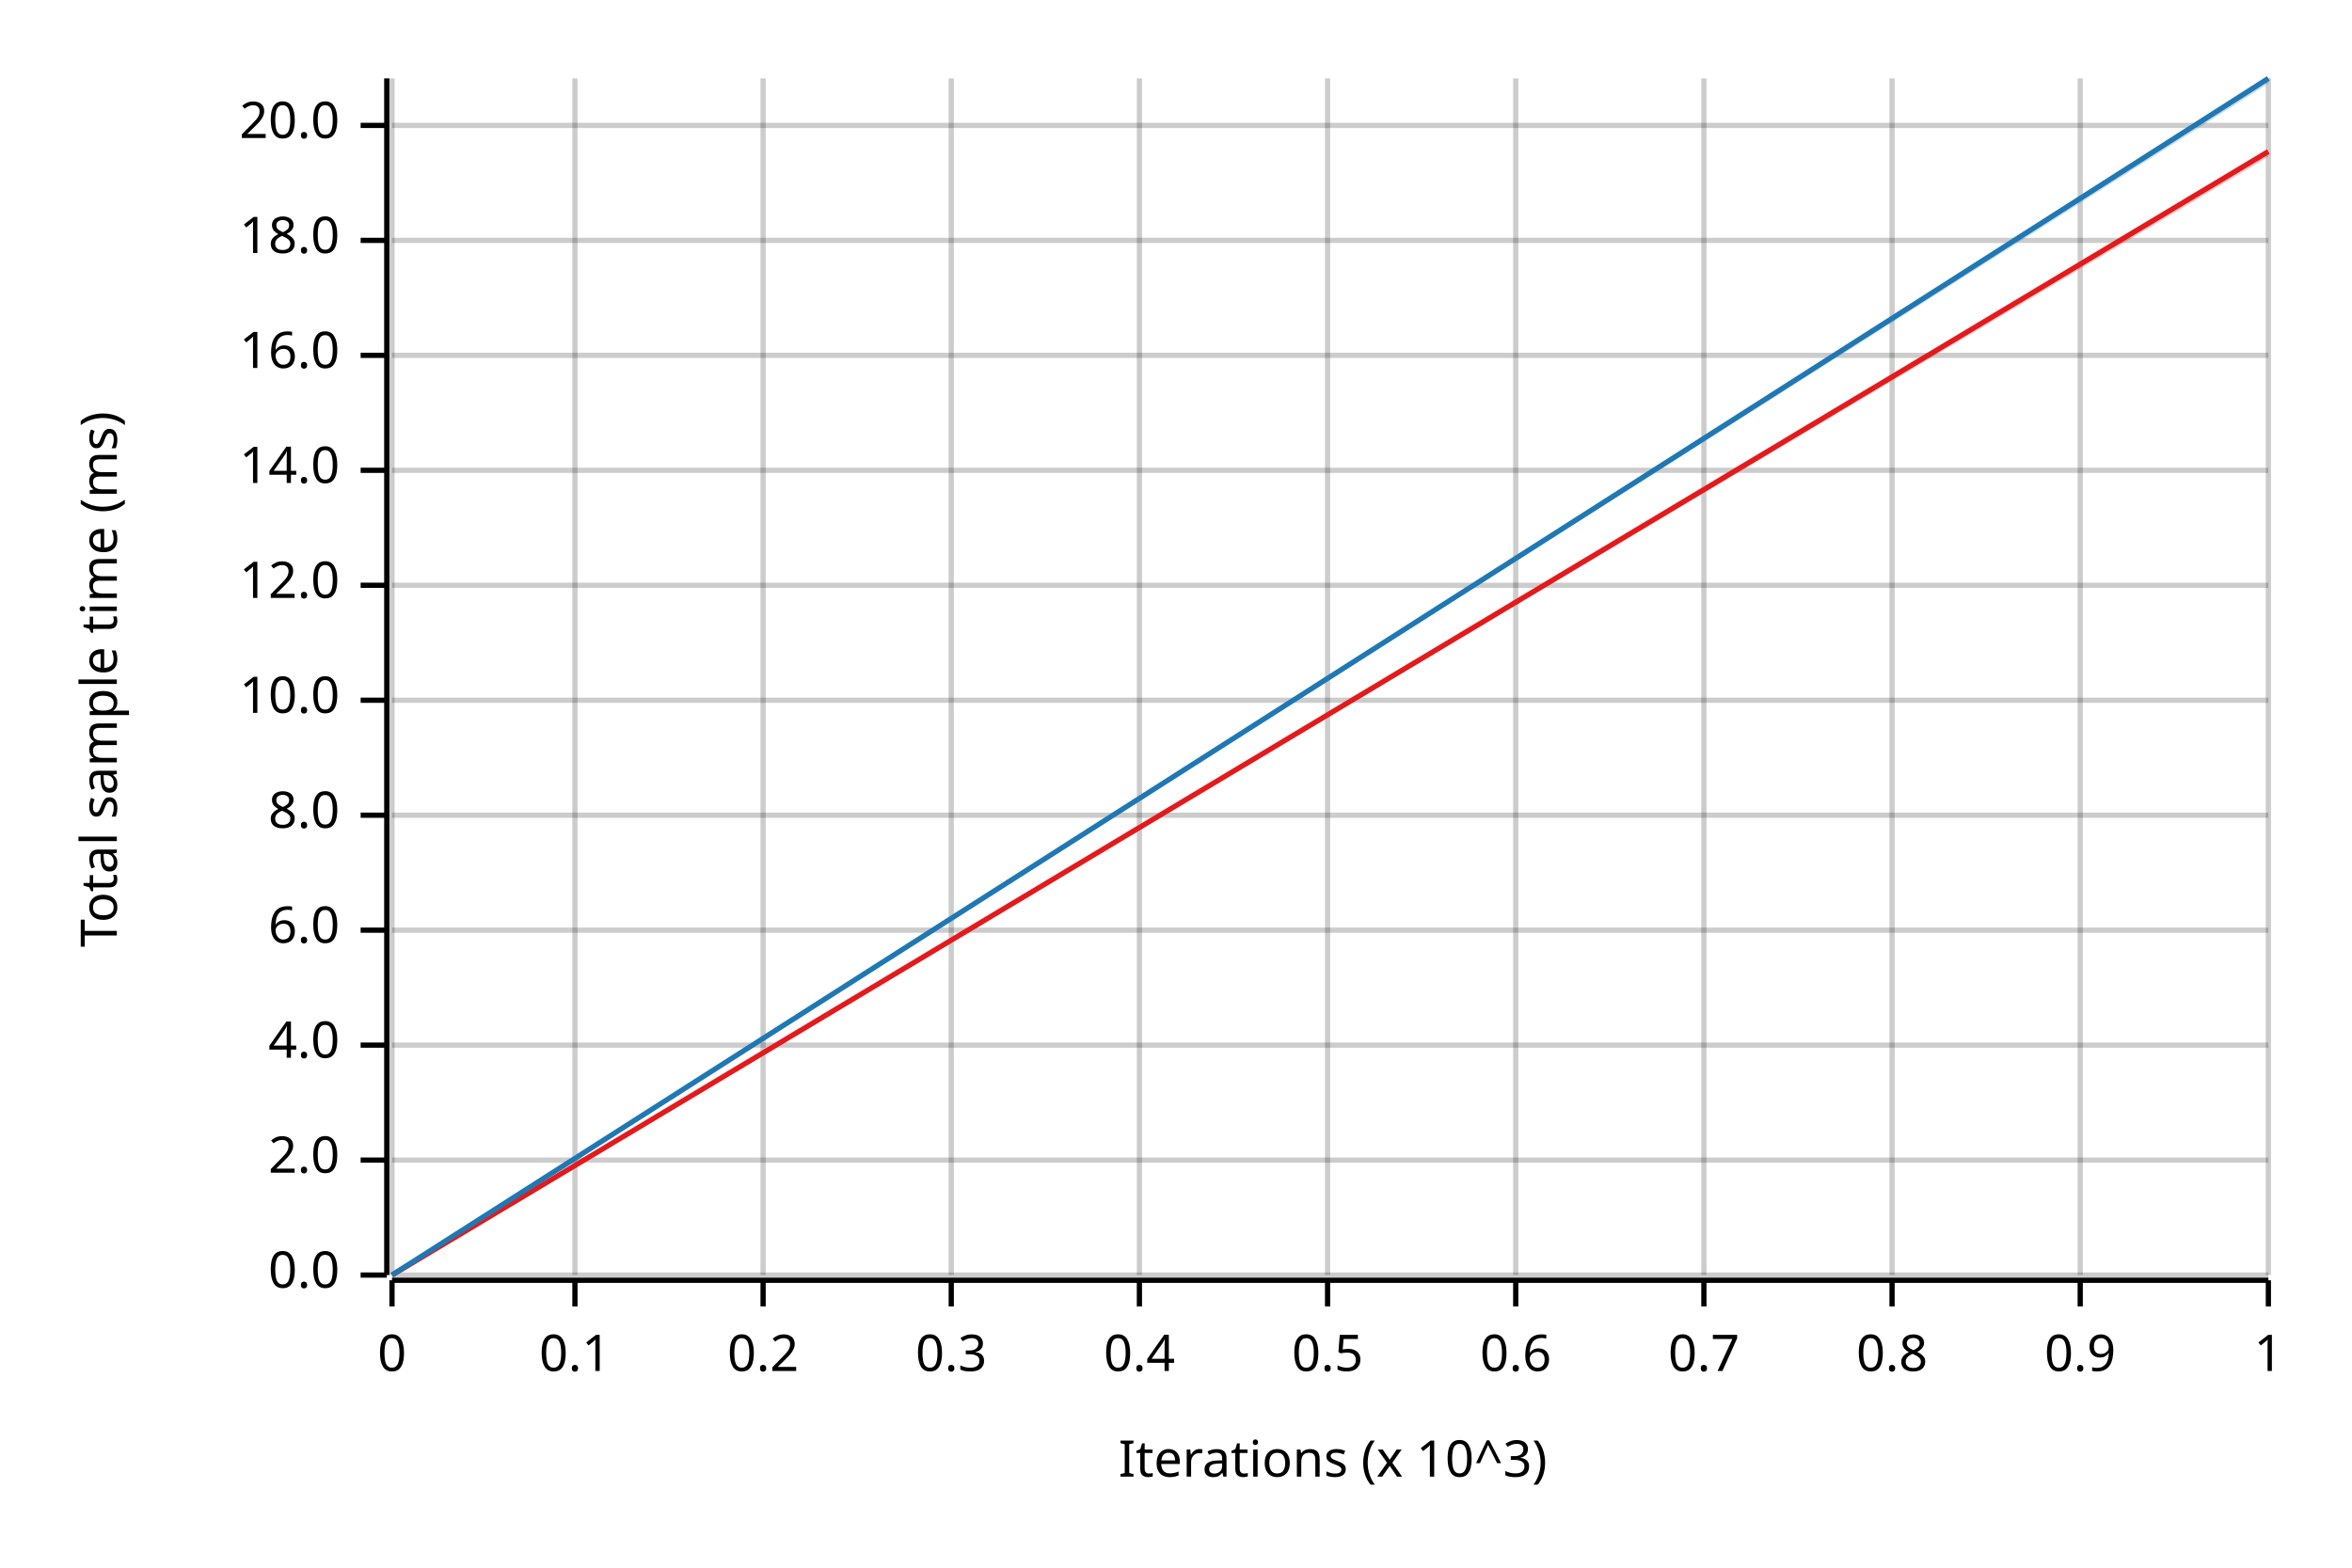
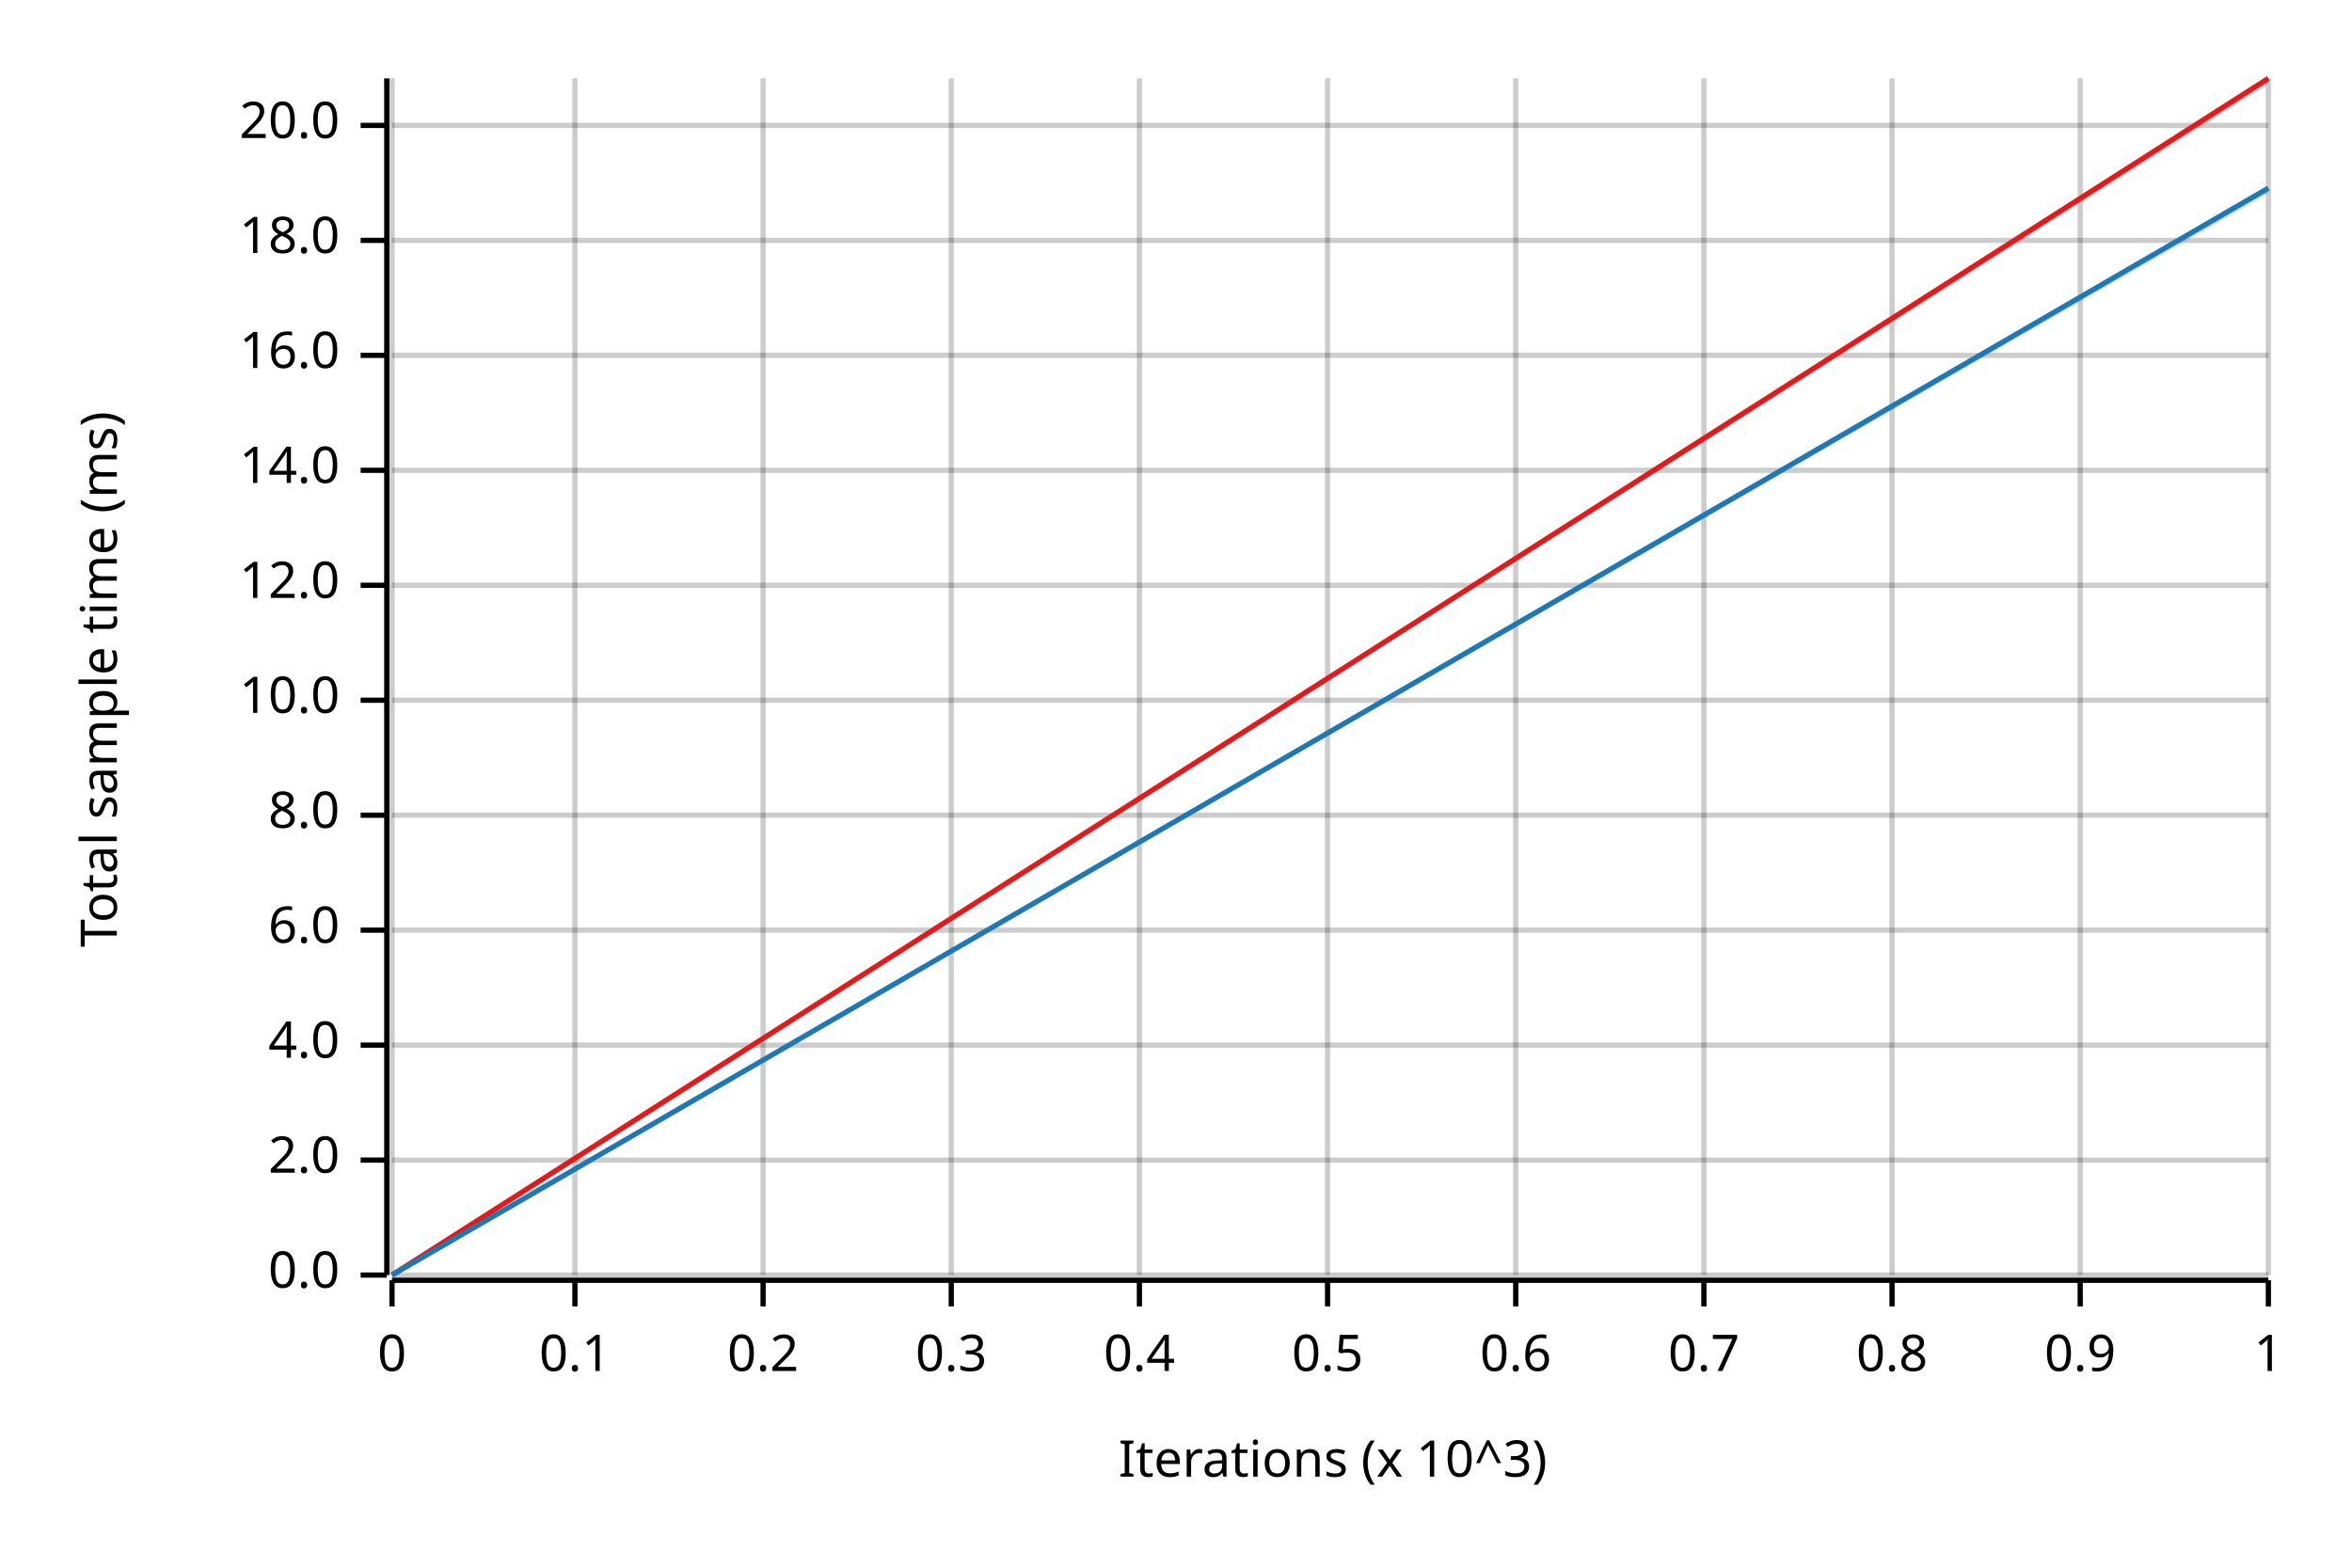
<svg xmlns="http://www.w3.org/2000/svg" width="450" height="300" viewBox="0 0 450 300">
  <text x="15" y="130" dy="0.76em" text-anchor="middle" font-family="sans-serif" font-size="9.677" opacity="1" fill="#000000" transform="rotate(270, 15, 130)">
Total sample time (ms)
</text>
  <text x="255" y="285" dy="-0.5ex" text-anchor="middle" font-family="sans-serif" font-size="9.677" opacity="1" fill="#000000">
Iterations (x 10^3)
</text>
  <line opacity="0.2" stroke="#000000" stroke-width="1" x1="75" y1="244" x2="75" y2="15" />
  <line opacity="0.2" stroke="#000000" stroke-width="1" x1="110" y1="244" x2="110" y2="15" />
  <line opacity="0.2" stroke="#000000" stroke-width="1" x1="146" y1="244" x2="146" y2="15" />
  <line opacity="0.2" stroke="#000000" stroke-width="1" x1="182" y1="244" x2="182" y2="15" />
  <line opacity="0.2" stroke="#000000" stroke-width="1" x1="218" y1="244" x2="218" y2="15" />
  <line opacity="0.2" stroke="#000000" stroke-width="1" x1="254" y1="244" x2="254" y2="15" />
  <line opacity="0.2" stroke="#000000" stroke-width="1" x1="290" y1="244" x2="290" y2="15" />
  <line opacity="0.2" stroke="#000000" stroke-width="1" x1="326" y1="244" x2="326" y2="15" />
  <line opacity="0.2" stroke="#000000" stroke-width="1" x1="362" y1="244" x2="362" y2="15" />
  <line opacity="0.2" stroke="#000000" stroke-width="1" x1="398" y1="244" x2="398" y2="15" />
  <line opacity="0.2" stroke="#000000" stroke-width="1" x1="434" y1="244" x2="434" y2="15" />
  <line opacity="0.2" stroke="#000000" stroke-width="1" x1="75" y1="244" x2="434" y2="244" />
  <line opacity="0.2" stroke="#000000" stroke-width="1" x1="75" y1="222" x2="434" y2="222" />
  <line opacity="0.2" stroke="#000000" stroke-width="1" x1="75" y1="200" x2="434" y2="200" />
  <line opacity="0.2" stroke="#000000" stroke-width="1" x1="75" y1="178" x2="434" y2="178" />
  <line opacity="0.2" stroke="#000000" stroke-width="1" x1="75" y1="156" x2="434" y2="156" />
  <line opacity="0.2" stroke="#000000" stroke-width="1" x1="75" y1="134" x2="434" y2="134" />
  <line opacity="0.2" stroke="#000000" stroke-width="1" x1="75" y1="112" x2="434" y2="112" />
  <line opacity="0.2" stroke="#000000" stroke-width="1" x1="75" y1="90" x2="434" y2="90" />
  <line opacity="0.2" stroke="#000000" stroke-width="1" x1="75" y1="68" x2="434" y2="68" />
  <line opacity="0.2" stroke="#000000" stroke-width="1" x1="75" y1="46" x2="434" y2="46" />
  <line opacity="0.2" stroke="#000000" stroke-width="1" x1="75" y1="24" x2="434" y2="24" />
  <polyline fill="none" opacity="1" stroke="#000000" stroke-width="1" points="74,15 74,244 " />
  <text x="65" y="244" dy="0.5ex" text-anchor="end" font-family="sans-serif" font-size="9.677" opacity="1" fill="#000000">
0.0
</text>
  <polyline fill="none" opacity="1" stroke="#000000" stroke-width="1" points="69,244 74,244 " />
  <text x="65" y="222" dy="0.5ex" text-anchor="end" font-family="sans-serif" font-size="9.677" opacity="1" fill="#000000">
2.0
</text>
  <polyline fill="none" opacity="1" stroke="#000000" stroke-width="1" points="69,222 74,222 " />
  <text x="65" y="200" dy="0.5ex" text-anchor="end" font-family="sans-serif" font-size="9.677" opacity="1" fill="#000000">
4.0
</text>
  <polyline fill="none" opacity="1" stroke="#000000" stroke-width="1" points="69,200 74,200 " />
  <text x="65" y="178" dy="0.5ex" text-anchor="end" font-family="sans-serif" font-size="9.677" opacity="1" fill="#000000">
6.0
</text>
  <polyline fill="none" opacity="1" stroke="#000000" stroke-width="1" points="69,178 74,178 " />
  <text x="65" y="156" dy="0.5ex" text-anchor="end" font-family="sans-serif" font-size="9.677" opacity="1" fill="#000000">
8.0
</text>
  <polyline fill="none" opacity="1" stroke="#000000" stroke-width="1" points="69,156 74,156 " />
  <text x="65" y="134" dy="0.5ex" text-anchor="end" font-family="sans-serif" font-size="9.677" opacity="1" fill="#000000">
10.0
</text>
  <polyline fill="none" opacity="1" stroke="#000000" stroke-width="1" points="69,134 74,134 " />
  <text x="65" y="112" dy="0.5ex" text-anchor="end" font-family="sans-serif" font-size="9.677" opacity="1" fill="#000000">
12.0
</text>
  <polyline fill="none" opacity="1" stroke="#000000" stroke-width="1" points="69,112 74,112 " />
  <text x="65" y="90" dy="0.5ex" text-anchor="end" font-family="sans-serif" font-size="9.677" opacity="1" fill="#000000">
14.0
</text>
  <polyline fill="none" opacity="1" stroke="#000000" stroke-width="1" points="69,90 74,90 " />
  <text x="65" y="68" dy="0.5ex" text-anchor="end" font-family="sans-serif" font-size="9.677" opacity="1" fill="#000000">
16.0
</text>
  <polyline fill="none" opacity="1" stroke="#000000" stroke-width="1" points="69,68 74,68 " />
  <text x="65" y="46" dy="0.5ex" text-anchor="end" font-family="sans-serif" font-size="9.677" opacity="1" fill="#000000">
18.0
</text>
  <polyline fill="none" opacity="1" stroke="#000000" stroke-width="1" points="69,46 74,46 " />
  <text x="65" y="24" dy="0.5ex" text-anchor="end" font-family="sans-serif" font-size="9.677" opacity="1" fill="#000000">
20.0
</text>
  <polyline fill="none" opacity="1" stroke="#000000" stroke-width="1" points="69,24 74,24 " />
  <polyline fill="none" opacity="1" stroke="#000000" stroke-width="1" points="75,245 434,245 " />
  <text x="75" y="255" dy="0.76em" text-anchor="middle" font-family="sans-serif" font-size="9.677" opacity="1" fill="#000000">
0
</text>
  <polyline fill="none" opacity="1" stroke="#000000" stroke-width="1" points="75,245 75,250 " />
  <text x="110" y="255" dy="0.76em" text-anchor="middle" font-family="sans-serif" font-size="9.677" opacity="1" fill="#000000">
0.1
</text>
  <polyline fill="none" opacity="1" stroke="#000000" stroke-width="1" points="110,245 110,250 " />
  <text x="146" y="255" dy="0.76em" text-anchor="middle" font-family="sans-serif" font-size="9.677" opacity="1" fill="#000000">
0.2
</text>
  <polyline fill="none" opacity="1" stroke="#000000" stroke-width="1" points="146,245 146,250 " />
  <text x="182" y="255" dy="0.76em" text-anchor="middle" font-family="sans-serif" font-size="9.677" opacity="1" fill="#000000">
0.3
</text>
  <polyline fill="none" opacity="1" stroke="#000000" stroke-width="1" points="182,245 182,250 " />
  <text x="218" y="255" dy="0.76em" text-anchor="middle" font-family="sans-serif" font-size="9.677" opacity="1" fill="#000000">
0.4
</text>
  <polyline fill="none" opacity="1" stroke="#000000" stroke-width="1" points="218,245 218,250 " />
  <text x="254" y="255" dy="0.76em" text-anchor="middle" font-family="sans-serif" font-size="9.677" opacity="1" fill="#000000">
0.5
</text>
  <polyline fill="none" opacity="1" stroke="#000000" stroke-width="1" points="254,245 254,250 " />
  <text x="290" y="255" dy="0.76em" text-anchor="middle" font-family="sans-serif" font-size="9.677" opacity="1" fill="#000000">
0.6
</text>
  <polyline fill="none" opacity="1" stroke="#000000" stroke-width="1" points="290,245 290,250 " />
  <text x="326" y="255" dy="0.76em" text-anchor="middle" font-family="sans-serif" font-size="9.677" opacity="1" fill="#000000">
0.7
</text>
  <polyline fill="none" opacity="1" stroke="#000000" stroke-width="1" points="326,245 326,250 " />
  <text x="362" y="255" dy="0.76em" text-anchor="middle" font-family="sans-serif" font-size="9.677" opacity="1" fill="#000000">
0.8
</text>
  <polyline fill="none" opacity="1" stroke="#000000" stroke-width="1" points="362,245 362,250 " />
  <text x="398" y="255" dy="0.76em" text-anchor="middle" font-family="sans-serif" font-size="9.677" opacity="1" fill="#000000">
0.9
</text>
  <polyline fill="none" opacity="1" stroke="#000000" stroke-width="1" points="398,245 398,250 " />
  <text x="434" y="255" dy="0.76em" text-anchor="middle" font-family="sans-serif" font-size="9.677" opacity="1" fill="#000000">
1
</text>
  <polyline fill="none" opacity="1" stroke="#000000" stroke-width="1" points="434,245 434,250 " />
-   <polyline fill="none" opacity="1" stroke="#E31A1C" stroke-width="1" points="75,244 434,29 " />
-   <polygon opacity="0.25" fill="#E31A1C" points="75,244 434,30 434,29 " />
-   <polyline fill="none" opacity="1" stroke="#1F78B4" stroke-width="1" points="75,244 434,15 " />
-   <polygon opacity="0.25" fill="#1F78B4" points="75,244 434,16 434,15 " />
+   <polyline fill="none" opacity="1" stroke="#E31A1C" stroke-width="1" points="75,244 434,15 " />
+   <polygon opacity="0.25" fill="#E31A1C" points="75,244 434,16 434,15 " />
+   <polyline fill="none" opacity="1" stroke="#1F78B4" stroke-width="1" points="75,244 434,36 " />
+   <polygon opacity="0.25" fill="#1F78B4" points="75,244 434,37 434,36 " />
</svg>
